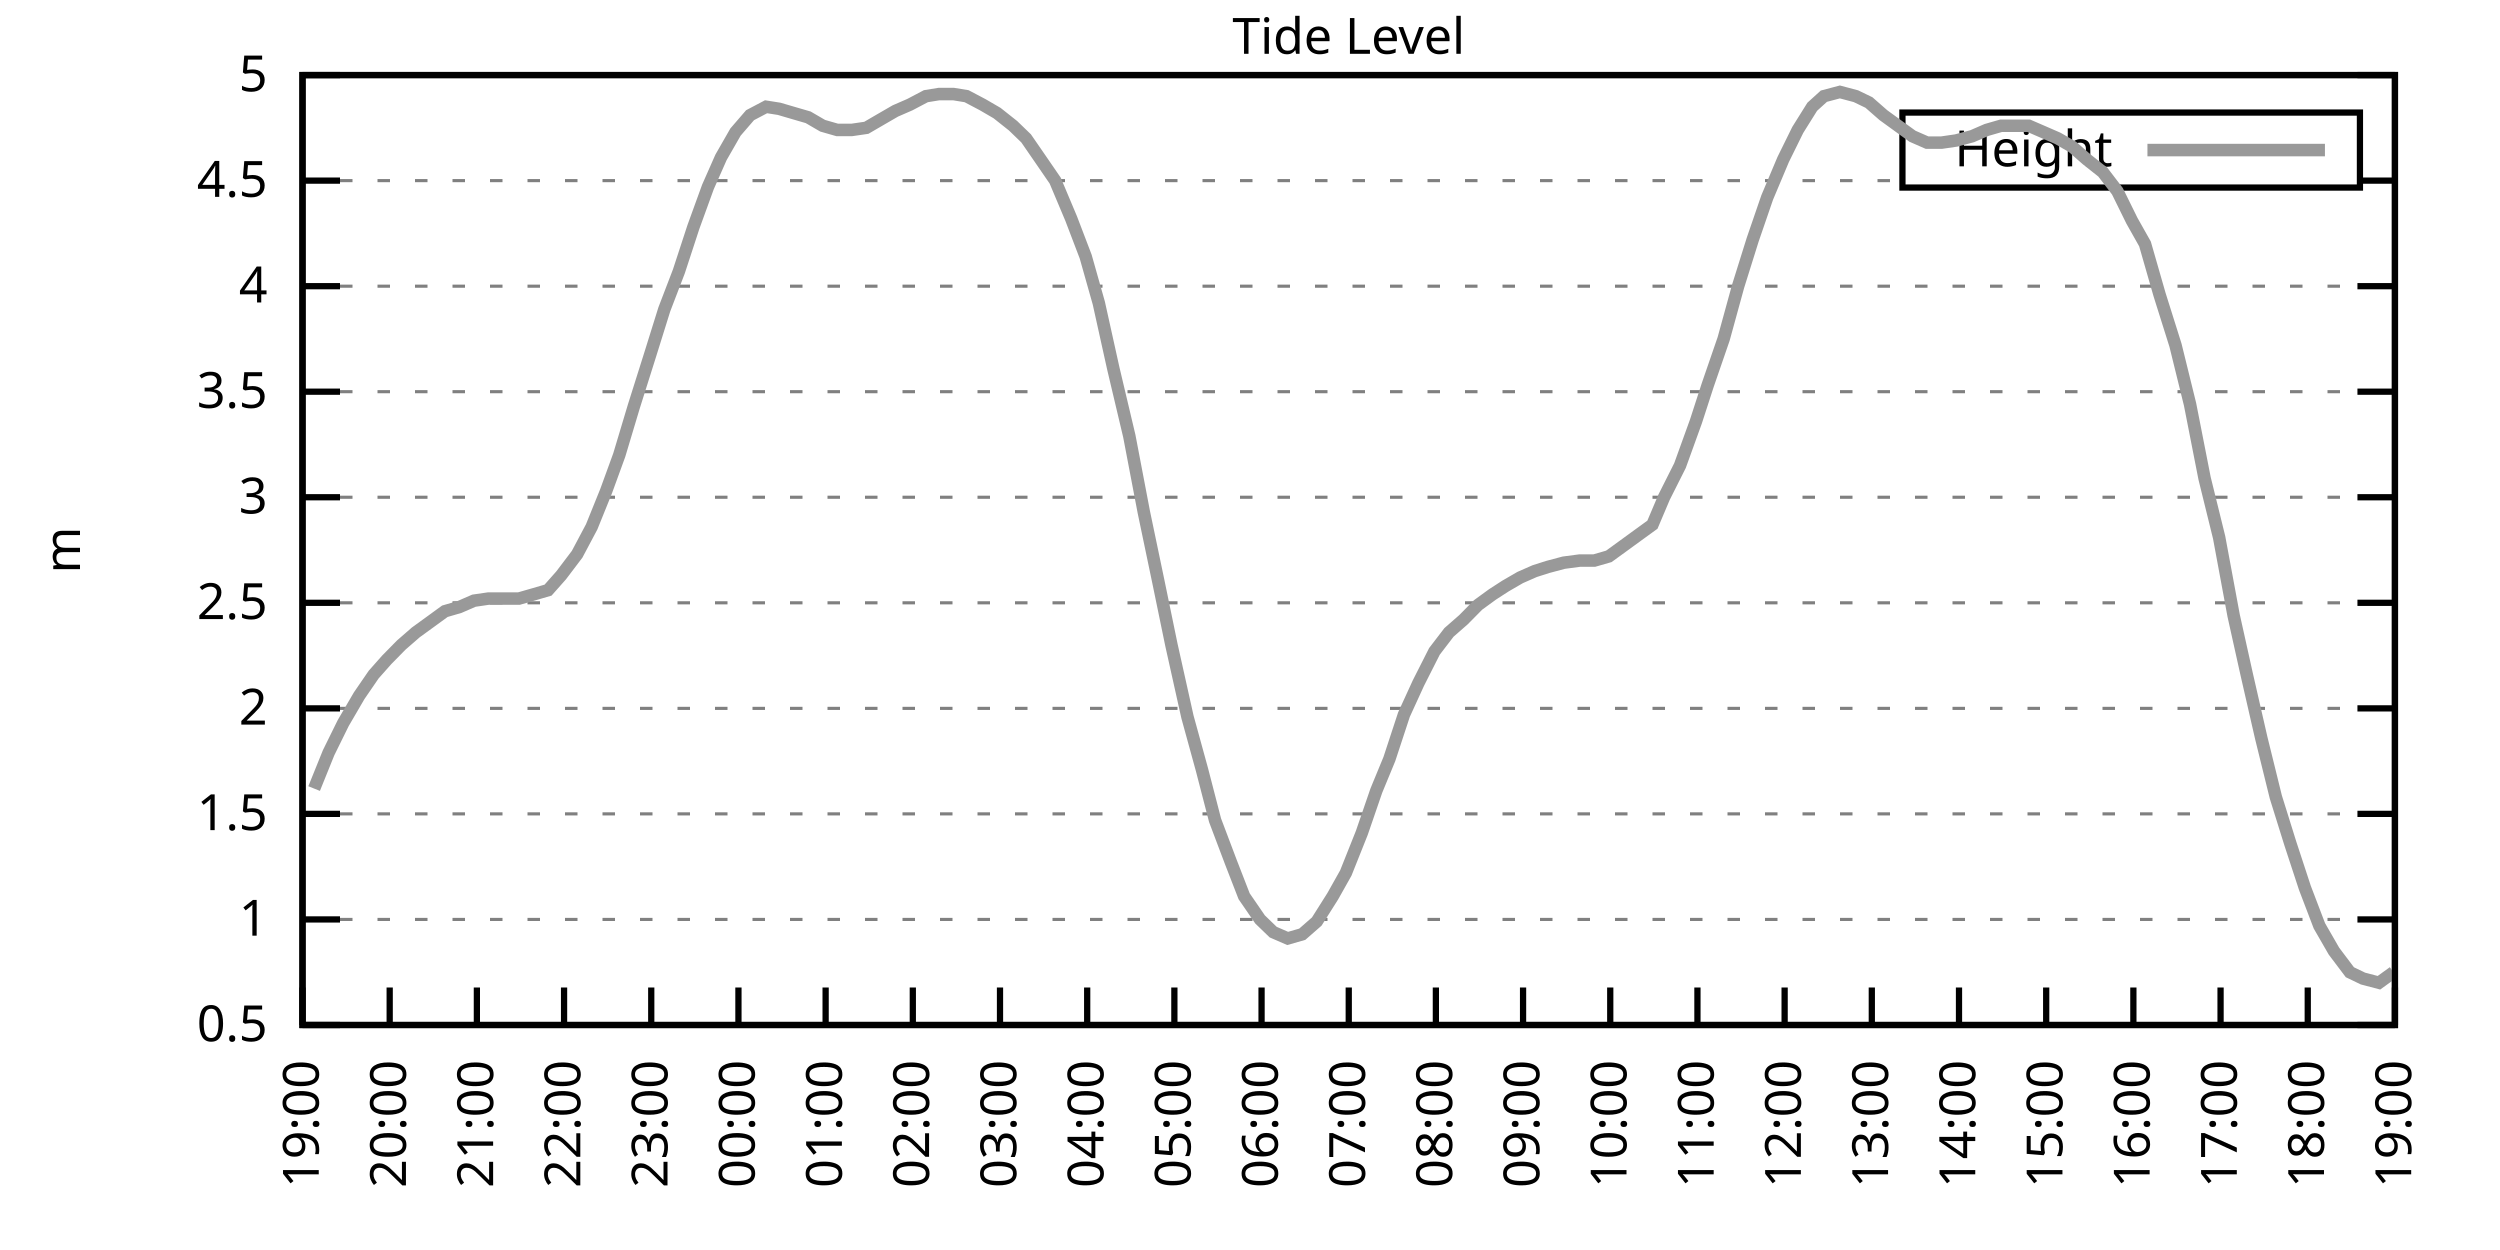
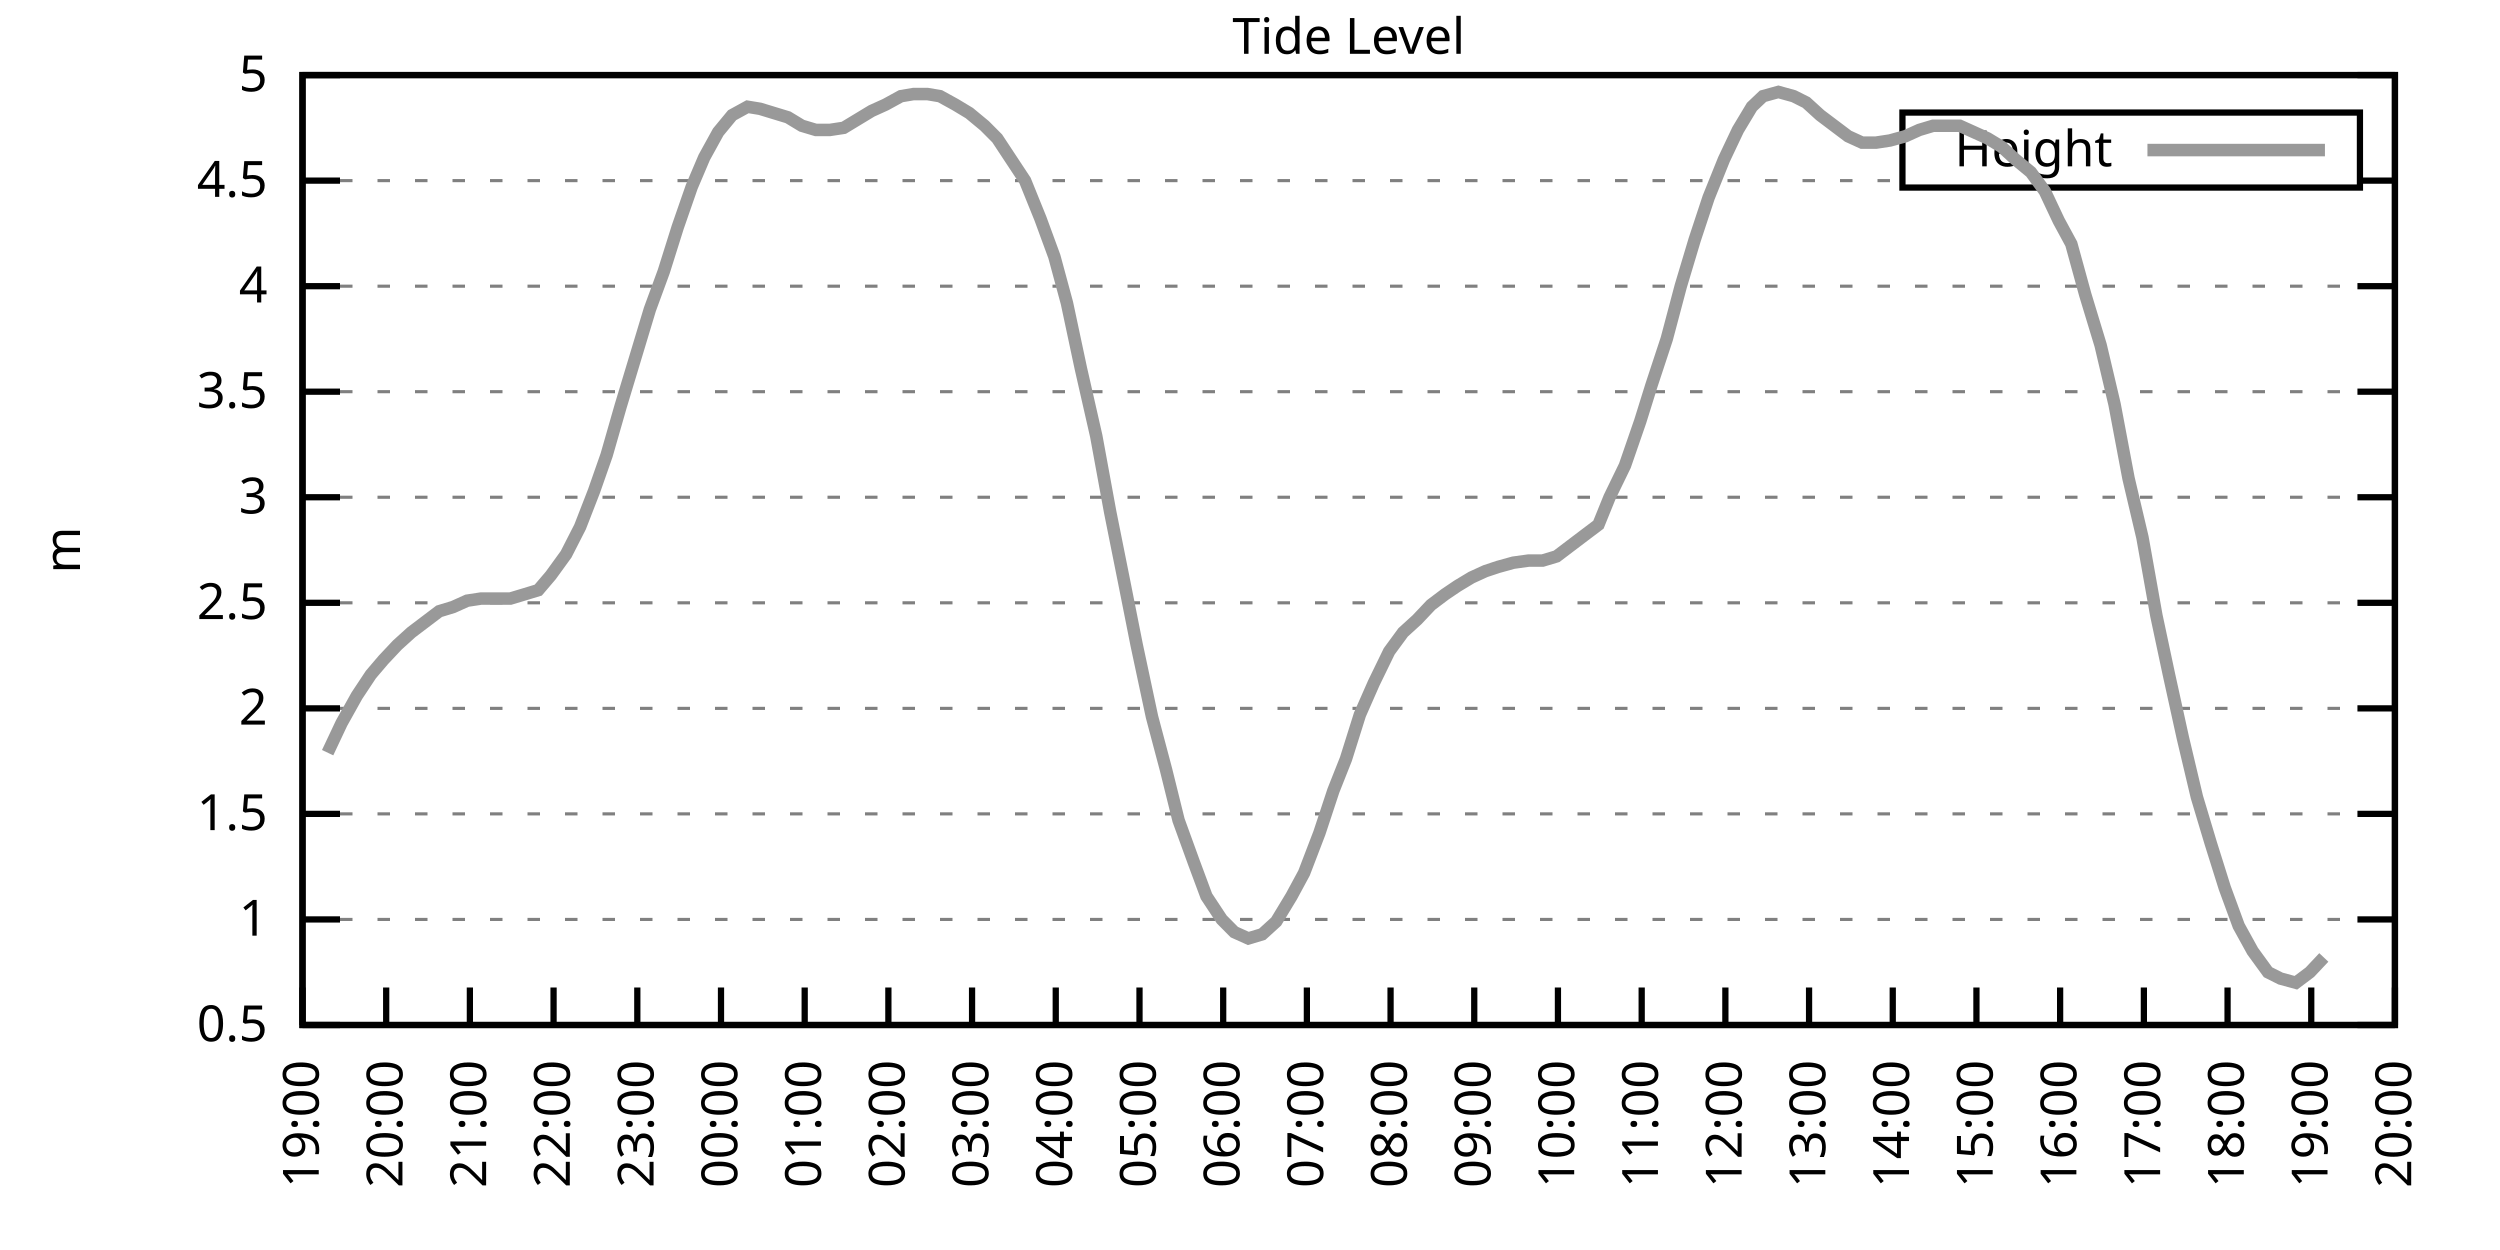
<svg xmlns="http://www.w3.org/2000/svg" xmlns:xlink="http://www.w3.org/1999/xlink" width="400" height="200" viewBox="0 0 400 200">
  <g id="gnuplot_canvas">
    <rect x="0" y="0" width="400" height="200" fill="none" />
    <defs>
      <circle id="gpDot" r="0.5" stroke-width="0.5" stroke="currentColor" />
      <path id="gpPt0" stroke-width="0.333" stroke="currentColor" d="M-1,0 h2 M0,-1 v2" />
      <path id="gpPt1" stroke-width="0.333" stroke="currentColor" d="M-1,-1 L1,1 M1,-1 L-1,1" />
      <path id="gpPt2" stroke-width="0.333" stroke="currentColor" d="M-1,0 L1,0 M0,-1 L0,1 M-1,-1 L1,1 M-1,1 L1,-1" />
      <rect id="gpPt3" stroke-width="0.333" stroke="currentColor" x="-1" y="-1" width="2" height="2" />
      <rect id="gpPt4" stroke-width="0.333" stroke="currentColor" fill="currentColor" x="-1" y="-1" width="2" height="2" />
      <circle id="gpPt5" stroke-width="0.333" stroke="currentColor" cx="0" cy="0" r="1" />
      <use xlink:href="#gpPt5" id="gpPt6" fill="currentColor" stroke="none" />
      <path id="gpPt7" stroke-width="0.333" stroke="currentColor" d="M0,-1.33 L-1.33,0.67 L1.33,0.67 z" />
      <use xlink:href="#gpPt7" id="gpPt8" fill="currentColor" stroke="none" />
      <use xlink:href="#gpPt7" id="gpPt9" stroke="currentColor" transform="rotate(180)" />
      <use xlink:href="#gpPt9" id="gpPt10" fill="currentColor" stroke="none" />
      <use xlink:href="#gpPt3" id="gpPt11" stroke="currentColor" transform="rotate(45)" />
      <use xlink:href="#gpPt11" id="gpPt12" fill="currentColor" stroke="none" />
      <path id="gpPt13" stroke-width="0.333" stroke="currentColor" d="M0,1.330 L1.265,0.411 L0.782,-1.067 L-0.782,-1.076 L-1.265,0.411 z" />
      <use xlink:href="#gpPt13" id="gpPt14" fill="currentColor" stroke="none" />
      <filter id="textbox" filterUnits="objectBoundingBox" x="0" y="0" height="1" width="1">
        <feFlood flood-color="white" flood-opacity="1" result="bgnd" />
        <feComposite in="SourceGraphic" in2="bgnd" operator="atop" />
      </filter>
      <filter id="greybox" filterUnits="objectBoundingBox" x="0" y="0" height="1" width="1">
        <feFlood flood-color="lightgrey" flood-opacity="1" result="grey" />
        <feComposite in="SourceGraphic" in2="grey" operator="atop" />
      </filter>
    </defs>
    <g fill="none" color="white" stroke="currentColor" stroke-width="1.00" stroke-linecap="butt" stroke-linejoin="miter">
</g>
    <g fill="none" color="black" stroke="currentColor" stroke-width="1.00" stroke-linecap="butt" stroke-linejoin="miter">
      <g stroke="none" shape-rendering="crispEdges">
        <polygon fill="rgb(255, 255, 255)" points="48.40,164.00 383.18,164.00 383.18,12.02 48.40,12.02 " />
      </g>
    </g>
    <g fill="none" color="black" stroke="currentColor" stroke-width="1.00" stroke-linecap="butt" stroke-linejoin="miter">
</g>
    <g fill="none" color="black" stroke="black" stroke-width="0.50" stroke-linecap="butt" stroke-linejoin="miter">
</g>
    <g fill="none" color="gray" stroke="currentColor" stroke-width="0.50" stroke-linecap="butt" stroke-linejoin="miter">
      <path stroke="gray" stroke-dasharray="2,4" class="gridline" d="M48.40,164.00 L383.19,164.00  " />
    </g>
    <g fill="none" color="gray" stroke="gray" stroke-width="1.00" stroke-linecap="butt" stroke-linejoin="miter">
</g>
    <g fill="none" color="black" stroke="currentColor" stroke-width="1.00" stroke-linecap="butt" stroke-linejoin="miter">
      <path stroke="black" d="M48.40,164.00 L54.40,164.00 M383.19,164.00 L377.19,164.00  " />
      <g transform="translate(42.80,166.60)" stroke="none" fill="black" font-family="Sans" font-size="8.00" text-anchor="end">
        <text>
          <tspan font-family="Sans"> 0.5</tspan>
        </text>
      </g>
    </g>
    <g fill="none" color="black" stroke="currentColor" stroke-width="1.00" stroke-linecap="butt" stroke-linejoin="miter">
</g>
    <g fill="none" color="black" stroke="black" stroke-width="0.50" stroke-linecap="butt" stroke-linejoin="miter">
</g>
    <g fill="none" color="gray" stroke="currentColor" stroke-width="0.50" stroke-linecap="butt" stroke-linejoin="miter">
      <path stroke="gray" stroke-dasharray="2,4" class="gridline" d="M48.40,147.11 L383.19,147.11  " />
    </g>
    <g fill="none" color="gray" stroke="gray" stroke-width="1.00" stroke-linecap="butt" stroke-linejoin="miter">
</g>
    <g fill="none" color="black" stroke="currentColor" stroke-width="1.00" stroke-linecap="butt" stroke-linejoin="miter">
      <path stroke="black" d="M48.40,147.11 L54.40,147.11 M383.19,147.11 L377.19,147.11  " />
      <g transform="translate(42.80,149.71)" stroke="none" fill="black" font-family="Sans" font-size="8.00" text-anchor="end">
        <text>
          <tspan font-family="Sans"> 1</tspan>
        </text>
      </g>
    </g>
    <g fill="none" color="black" stroke="currentColor" stroke-width="1.00" stroke-linecap="butt" stroke-linejoin="miter">
</g>
    <g fill="none" color="black" stroke="black" stroke-width="0.50" stroke-linecap="butt" stroke-linejoin="miter">
</g>
    <g fill="none" color="gray" stroke="currentColor" stroke-width="0.50" stroke-linecap="butt" stroke-linejoin="miter">
      <path stroke="gray" stroke-dasharray="2,4" class="gridline" d="M48.40,130.22 L383.19,130.22  " />
    </g>
    <g fill="none" color="gray" stroke="gray" stroke-width="1.00" stroke-linecap="butt" stroke-linejoin="miter">
</g>
    <g fill="none" color="black" stroke="currentColor" stroke-width="1.00" stroke-linecap="butt" stroke-linejoin="miter">
      <path stroke="black" d="M48.40,130.22 L54.40,130.22 M383.19,130.22 L377.19,130.22  " />
      <g transform="translate(42.80,132.82)" stroke="none" fill="black" font-family="Sans" font-size="8.00" text-anchor="end">
        <text>
          <tspan font-family="Sans"> 1.5</tspan>
        </text>
      </g>
    </g>
    <g fill="none" color="black" stroke="currentColor" stroke-width="1.00" stroke-linecap="butt" stroke-linejoin="miter">
</g>
    <g fill="none" color="black" stroke="black" stroke-width="0.50" stroke-linecap="butt" stroke-linejoin="miter">
</g>
    <g fill="none" color="gray" stroke="currentColor" stroke-width="0.50" stroke-linecap="butt" stroke-linejoin="miter">
      <path stroke="gray" stroke-dasharray="2,4" class="gridline" d="M48.40,113.34 L383.19,113.34  " />
    </g>
    <g fill="none" color="gray" stroke="gray" stroke-width="1.00" stroke-linecap="butt" stroke-linejoin="miter">
</g>
    <g fill="none" color="black" stroke="currentColor" stroke-width="1.00" stroke-linecap="butt" stroke-linejoin="miter">
      <path stroke="black" d="M48.40,113.34 L54.40,113.34 M383.19,113.34 L377.19,113.34  " />
      <g transform="translate(42.80,115.94)" stroke="none" fill="black" font-family="Sans" font-size="8.00" text-anchor="end">
        <text>
          <tspan font-family="Sans"> 2</tspan>
        </text>
      </g>
    </g>
    <g fill="none" color="black" stroke="currentColor" stroke-width="1.00" stroke-linecap="butt" stroke-linejoin="miter">
</g>
    <g fill="none" color="black" stroke="black" stroke-width="0.50" stroke-linecap="butt" stroke-linejoin="miter">
</g>
    <g fill="none" color="gray" stroke="currentColor" stroke-width="0.50" stroke-linecap="butt" stroke-linejoin="miter">
      <path stroke="gray" stroke-dasharray="2,4" class="gridline" d="M48.40,96.45 L383.19,96.45  " />
    </g>
    <g fill="none" color="gray" stroke="gray" stroke-width="1.00" stroke-linecap="butt" stroke-linejoin="miter">
</g>
    <g fill="none" color="black" stroke="currentColor" stroke-width="1.00" stroke-linecap="butt" stroke-linejoin="miter">
      <path stroke="black" d="M48.40,96.45 L54.40,96.45 M383.19,96.45 L377.19,96.45  " />
      <g transform="translate(42.80,99.05)" stroke="none" fill="black" font-family="Sans" font-size="8.00" text-anchor="end">
        <text>
          <tspan font-family="Sans"> 2.5</tspan>
        </text>
      </g>
    </g>
    <g fill="none" color="black" stroke="currentColor" stroke-width="1.00" stroke-linecap="butt" stroke-linejoin="miter">
</g>
    <g fill="none" color="black" stroke="black" stroke-width="0.50" stroke-linecap="butt" stroke-linejoin="miter">
</g>
    <g fill="none" color="gray" stroke="currentColor" stroke-width="0.50" stroke-linecap="butt" stroke-linejoin="miter">
      <path stroke="gray" stroke-dasharray="2,4" class="gridline" d="M48.40,79.56 L383.19,79.56  " />
    </g>
    <g fill="none" color="gray" stroke="gray" stroke-width="1.00" stroke-linecap="butt" stroke-linejoin="miter">
</g>
    <g fill="none" color="black" stroke="currentColor" stroke-width="1.00" stroke-linecap="butt" stroke-linejoin="miter">
      <path stroke="black" d="M48.40,79.56 L54.40,79.56 M383.19,79.56 L377.19,79.56  " />
      <g transform="translate(42.80,82.16)" stroke="none" fill="black" font-family="Sans" font-size="8.00" text-anchor="end">
        <text>
          <tspan font-family="Sans"> 3</tspan>
        </text>
      </g>
    </g>
    <g fill="none" color="black" stroke="currentColor" stroke-width="1.00" stroke-linecap="butt" stroke-linejoin="miter">
</g>
    <g fill="none" color="black" stroke="black" stroke-width="0.50" stroke-linecap="butt" stroke-linejoin="miter">
</g>
    <g fill="none" color="gray" stroke="currentColor" stroke-width="0.50" stroke-linecap="butt" stroke-linejoin="miter">
      <path stroke="gray" stroke-dasharray="2,4" class="gridline" d="M48.40,62.67 L383.19,62.67  " />
    </g>
    <g fill="none" color="gray" stroke="gray" stroke-width="1.00" stroke-linecap="butt" stroke-linejoin="miter">
</g>
    <g fill="none" color="black" stroke="currentColor" stroke-width="1.00" stroke-linecap="butt" stroke-linejoin="miter">
      <path stroke="black" d="M48.40,62.67 L54.40,62.67 M383.19,62.67 L377.19,62.67  " />
      <g transform="translate(42.80,65.27)" stroke="none" fill="black" font-family="Sans" font-size="8.00" text-anchor="end">
        <text>
          <tspan font-family="Sans"> 3.5</tspan>
        </text>
      </g>
    </g>
    <g fill="none" color="black" stroke="currentColor" stroke-width="1.00" stroke-linecap="butt" stroke-linejoin="miter">
</g>
    <g fill="none" color="black" stroke="black" stroke-width="0.50" stroke-linecap="butt" stroke-linejoin="miter">
</g>
    <g fill="none" color="gray" stroke="currentColor" stroke-width="0.50" stroke-linecap="butt" stroke-linejoin="miter">
      <path stroke="gray" stroke-dasharray="2,4" class="gridline" d="M48.40,45.79 L383.19,45.79  " />
    </g>
    <g fill="none" color="gray" stroke="gray" stroke-width="1.00" stroke-linecap="butt" stroke-linejoin="miter">
</g>
    <g fill="none" color="black" stroke="currentColor" stroke-width="1.00" stroke-linecap="butt" stroke-linejoin="miter">
      <path stroke="black" d="M48.40,45.79 L54.40,45.79 M383.19,45.79 L377.19,45.79  " />
      <g transform="translate(42.80,48.39)" stroke="none" fill="black" font-family="Sans" font-size="8.00" text-anchor="end">
        <text>
          <tspan font-family="Sans"> 4</tspan>
        </text>
      </g>
    </g>
    <g fill="none" color="black" stroke="currentColor" stroke-width="1.00" stroke-linecap="butt" stroke-linejoin="miter">
</g>
    <g fill="none" color="black" stroke="black" stroke-width="0.50" stroke-linecap="butt" stroke-linejoin="miter">
</g>
    <g fill="none" color="gray" stroke="currentColor" stroke-width="0.50" stroke-linecap="butt" stroke-linejoin="miter">
      <path stroke="gray" stroke-dasharray="2,4" class="gridline" d="M48.40,28.90 L304.39,28.90 M377.59,28.90 L383.19,28.90  " />
    </g>
    <g fill="none" color="gray" stroke="gray" stroke-width="1.00" stroke-linecap="butt" stroke-linejoin="miter">
</g>
    <g fill="none" color="black" stroke="currentColor" stroke-width="1.00" stroke-linecap="butt" stroke-linejoin="miter">
      <path stroke="black" d="M48.40,28.90 L54.40,28.90 M383.19,28.90 L377.19,28.90  " />
      <g transform="translate(42.80,31.50)" stroke="none" fill="black" font-family="Sans" font-size="8.00" text-anchor="end">
        <text>
          <tspan font-family="Sans"> 4.5</tspan>
        </text>
      </g>
    </g>
    <g fill="none" color="black" stroke="currentColor" stroke-width="1.00" stroke-linecap="butt" stroke-linejoin="miter">
</g>
    <g fill="none" color="black" stroke="black" stroke-width="0.50" stroke-linecap="butt" stroke-linejoin="miter">
</g>
    <g fill="none" color="gray" stroke="currentColor" stroke-width="0.50" stroke-linecap="butt" stroke-linejoin="miter">
      <path stroke="gray" stroke-dasharray="2,4" class="gridline" d="M48.40,12.01 L383.19,12.01  " />
    </g>
    <g fill="none" color="gray" stroke="gray" stroke-width="1.00" stroke-linecap="butt" stroke-linejoin="miter">
</g>
    <g fill="none" color="black" stroke="currentColor" stroke-width="1.00" stroke-linecap="butt" stroke-linejoin="miter">
      <path stroke="black" d="M48.40,12.01 L54.40,12.01 M383.19,12.01 L377.19,12.01  " />
      <g transform="translate(42.80,14.61)" stroke="none" fill="black" font-family="Sans" font-size="8.00" text-anchor="end">
        <text>
          <tspan font-family="Sans"> 5</tspan>
        </text>
      </g>
    </g>
    <g fill="none" color="black" stroke="currentColor" stroke-width="1.00" stroke-linecap="butt" stroke-linejoin="miter">
      <path stroke="black" d="M48.40,164.00 L48.40,158.00  " />
      <g transform="translate(51.00,169.60) rotate(270.00)" stroke="none" fill="black" font-family="Sans" font-size="8.00" text-anchor="end">
        <text>
          <tspan font-family="Sans">19:00</tspan>
        </text>
      </g>
    </g>
    <g fill="none" color="black" stroke="currentColor" stroke-width="1.00" stroke-linecap="butt" stroke-linejoin="miter">
-       <path stroke="black" d="M62.35,164.00 L62.35,158.00  " />
-       <g transform="translate(64.95,169.60) rotate(270.00)" stroke="none" fill="black" font-family="Sans" font-size="8.00" text-anchor="end">
+       <path stroke="black" d="M61.79,164.00 L61.79,158.00  " />
+       <g transform="translate(64.39,169.60) rotate(270.00)" stroke="none" fill="black" font-family="Sans" font-size="8.00" text-anchor="end">
        <text>
          <tspan font-family="Sans">20:00</tspan>
        </text>
      </g>
    </g>
    <g fill="none" color="black" stroke="currentColor" stroke-width="1.00" stroke-linecap="butt" stroke-linejoin="miter">
-       <path stroke="black" d="M76.30,164.00 L76.30,158.00  " />
-       <g transform="translate(78.90,169.60) rotate(270.00)" stroke="none" fill="black" font-family="Sans" font-size="8.00" text-anchor="end">
+       <path stroke="black" d="M75.18,164.00 L75.18,158.00  " />
+       <g transform="translate(77.78,169.60) rotate(270.00)" stroke="none" fill="black" font-family="Sans" font-size="8.00" text-anchor="end">
        <text>
          <tspan font-family="Sans">21:00</tspan>
        </text>
      </g>
    </g>
    <g fill="none" color="black" stroke="currentColor" stroke-width="1.00" stroke-linecap="butt" stroke-linejoin="miter">
-       <path stroke="black" d="M90.25,164.00 L90.25,158.00  " />
-       <g transform="translate(92.85,169.60) rotate(270.00)" stroke="none" fill="black" font-family="Sans" font-size="8.00" text-anchor="end">
+       <path stroke="black" d="M88.57,164.00 L88.57,158.00  " />
+       <g transform="translate(91.17,169.60) rotate(270.00)" stroke="none" fill="black" font-family="Sans" font-size="8.00" text-anchor="end">
        <text>
          <tspan font-family="Sans">22:00</tspan>
        </text>
      </g>
    </g>
    <g fill="none" color="black" stroke="currentColor" stroke-width="1.00" stroke-linecap="butt" stroke-linejoin="miter">
-       <path stroke="black" d="M104.20,164.00 L104.20,158.00  " />
-       <g transform="translate(106.80,169.60) rotate(270.00)" stroke="none" fill="black" font-family="Sans" font-size="8.00" text-anchor="end">
+       <path stroke="black" d="M101.97,164.00 L101.97,158.00  " />
+       <g transform="translate(104.57,169.60) rotate(270.00)" stroke="none" fill="black" font-family="Sans" font-size="8.00" text-anchor="end">
        <text>
          <tspan font-family="Sans">23:00</tspan>
        </text>
      </g>
    </g>
    <g fill="none" color="black" stroke="currentColor" stroke-width="1.00" stroke-linecap="butt" stroke-linejoin="miter">
-       <path stroke="black" d="M118.15,164.00 L118.15,158.00  " />
-       <g transform="translate(120.75,169.60) rotate(270.00)" stroke="none" fill="black" font-family="Sans" font-size="8.00" text-anchor="end">
+       <path stroke="black" d="M115.36,164.00 L115.36,158.00  " />
+       <g transform="translate(117.96,169.60) rotate(270.00)" stroke="none" fill="black" font-family="Sans" font-size="8.00" text-anchor="end">
        <text>
          <tspan font-family="Sans">00:00</tspan>
        </text>
      </g>
    </g>
    <g fill="none" color="black" stroke="currentColor" stroke-width="1.00" stroke-linecap="butt" stroke-linejoin="miter">
-       <path stroke="black" d="M132.10,164.00 L132.10,158.00  " />
-       <g transform="translate(134.70,169.60) rotate(270.00)" stroke="none" fill="black" font-family="Sans" font-size="8.00" text-anchor="end">
+       <path stroke="black" d="M128.75,164.00 L128.75,158.00  " />
+       <g transform="translate(131.35,169.60) rotate(270.00)" stroke="none" fill="black" font-family="Sans" font-size="8.00" text-anchor="end">
        <text>
          <tspan font-family="Sans">01:00</tspan>
        </text>
      </g>
    </g>
    <g fill="none" color="black" stroke="currentColor" stroke-width="1.00" stroke-linecap="butt" stroke-linejoin="miter">
-       <path stroke="black" d="M146.05,164.00 L146.05,158.00  " />
-       <g transform="translate(148.65,169.60) rotate(270.00)" stroke="none" fill="black" font-family="Sans" font-size="8.00" text-anchor="end">
+       <path stroke="black" d="M142.14,164.00 L142.14,158.00  " />
+       <g transform="translate(144.74,169.60) rotate(270.00)" stroke="none" fill="black" font-family="Sans" font-size="8.00" text-anchor="end">
        <text>
          <tspan font-family="Sans">02:00</tspan>
        </text>
      </g>
    </g>
    <g fill="none" color="black" stroke="currentColor" stroke-width="1.00" stroke-linecap="butt" stroke-linejoin="miter">
-       <path stroke="black" d="M160.00,164.00 L160.00,158.00  " />
-       <g transform="translate(162.60,169.60) rotate(270.00)" stroke="none" fill="black" font-family="Sans" font-size="8.00" text-anchor="end">
+       <path stroke="black" d="M155.53,164.00 L155.53,158.00  " />
+       <g transform="translate(158.13,169.60) rotate(270.00)" stroke="none" fill="black" font-family="Sans" font-size="8.00" text-anchor="end">
        <text>
          <tspan font-family="Sans">03:00</tspan>
        </text>
      </g>
    </g>
    <g fill="none" color="black" stroke="currentColor" stroke-width="1.00" stroke-linecap="butt" stroke-linejoin="miter">
-       <path stroke="black" d="M173.95,164.00 L173.95,158.00  " />
-       <g transform="translate(176.55,169.60) rotate(270.00)" stroke="none" fill="black" font-family="Sans" font-size="8.00" text-anchor="end">
+       <path stroke="black" d="M168.92,164.00 L168.92,158.00  " />
+       <g transform="translate(171.52,169.60) rotate(270.00)" stroke="none" fill="black" font-family="Sans" font-size="8.00" text-anchor="end">
        <text>
          <tspan font-family="Sans">04:00</tspan>
        </text>
      </g>
    </g>
    <g fill="none" color="black" stroke="currentColor" stroke-width="1.00" stroke-linecap="butt" stroke-linejoin="miter">
-       <path stroke="black" d="M187.90,164.00 L187.90,158.00  " />
-       <g transform="translate(190.50,169.60) rotate(270.00)" stroke="none" fill="black" font-family="Sans" font-size="8.00" text-anchor="end">
+       <path stroke="black" d="M182.32,164.00 L182.32,158.00  " />
+       <g transform="translate(184.92,169.60) rotate(270.00)" stroke="none" fill="black" font-family="Sans" font-size="8.00" text-anchor="end">
        <text>
          <tspan font-family="Sans">05:00</tspan>
        </text>
      </g>
    </g>
    <g fill="none" color="black" stroke="currentColor" stroke-width="1.00" stroke-linecap="butt" stroke-linejoin="miter">
-       <path stroke="black" d="M201.85,164.00 L201.85,158.00  " />
-       <g transform="translate(204.45,169.60) rotate(270.00)" stroke="none" fill="black" font-family="Sans" font-size="8.00" text-anchor="end">
+       <path stroke="black" d="M195.71,164.00 L195.71,158.00  " />
+       <g transform="translate(198.31,169.60) rotate(270.00)" stroke="none" fill="black" font-family="Sans" font-size="8.00" text-anchor="end">
        <text>
          <tspan font-family="Sans">06:00</tspan>
        </text>
      </g>
    </g>
    <g fill="none" color="black" stroke="currentColor" stroke-width="1.00" stroke-linecap="butt" stroke-linejoin="miter">
-       <path stroke="black" d="M215.80,164.00 L215.80,158.00  " />
-       <g transform="translate(218.40,169.60) rotate(270.00)" stroke="none" fill="black" font-family="Sans" font-size="8.00" text-anchor="end">
+       <path stroke="black" d="M209.10,164.00 L209.10,158.00  " />
+       <g transform="translate(211.70,169.60) rotate(270.00)" stroke="none" fill="black" font-family="Sans" font-size="8.00" text-anchor="end">
        <text>
          <tspan font-family="Sans">07:00</tspan>
        </text>
      </g>
    </g>
    <g fill="none" color="black" stroke="currentColor" stroke-width="1.00" stroke-linecap="butt" stroke-linejoin="miter">
-       <path stroke="black" d="M229.74,164.00 L229.74,158.00  " />
-       <g transform="translate(232.34,169.60) rotate(270.00)" stroke="none" fill="black" font-family="Sans" font-size="8.00" text-anchor="end">
+       <path stroke="black" d="M222.49,164.00 L222.49,158.00  " />
+       <g transform="translate(225.09,169.60) rotate(270.00)" stroke="none" fill="black" font-family="Sans" font-size="8.00" text-anchor="end">
        <text>
          <tspan font-family="Sans">08:00</tspan>
        </text>
      </g>
    </g>
    <g fill="none" color="black" stroke="currentColor" stroke-width="1.00" stroke-linecap="butt" stroke-linejoin="miter">
-       <path stroke="black" d="M243.69,164.00 L243.69,158.00  " />
-       <g transform="translate(246.29,169.60) rotate(270.00)" stroke="none" fill="black" font-family="Sans" font-size="8.00" text-anchor="end">
+       <path stroke="black" d="M235.88,164.00 L235.88,158.00  " />
+       <g transform="translate(238.48,169.60) rotate(270.00)" stroke="none" fill="black" font-family="Sans" font-size="8.00" text-anchor="end">
        <text>
          <tspan font-family="Sans">09:00</tspan>
        </text>
      </g>
    </g>
    <g fill="none" color="black" stroke="currentColor" stroke-width="1.00" stroke-linecap="butt" stroke-linejoin="miter">
-       <path stroke="black" d="M257.64,164.00 L257.64,158.00  " />
-       <g transform="translate(260.24,169.60) rotate(270.00)" stroke="none" fill="black" font-family="Sans" font-size="8.00" text-anchor="end">
+       <path stroke="black" d="M249.27,164.00 L249.27,158.00  " />
+       <g transform="translate(251.87,169.60) rotate(270.00)" stroke="none" fill="black" font-family="Sans" font-size="8.00" text-anchor="end">
        <text>
          <tspan font-family="Sans">10:00</tspan>
        </text>
      </g>
    </g>
    <g fill="none" color="black" stroke="currentColor" stroke-width="1.00" stroke-linecap="butt" stroke-linejoin="miter">
-       <path stroke="black" d="M271.59,164.00 L271.59,158.00  " />
-       <g transform="translate(274.19,169.60) rotate(270.00)" stroke="none" fill="black" font-family="Sans" font-size="8.00" text-anchor="end">
+       <path stroke="black" d="M262.67,164.00 L262.67,158.00  " />
+       <g transform="translate(265.27,169.60) rotate(270.00)" stroke="none" fill="black" font-family="Sans" font-size="8.00" text-anchor="end">
        <text>
          <tspan font-family="Sans">11:00</tspan>
        </text>
      </g>
    </g>
    <g fill="none" color="black" stroke="currentColor" stroke-width="1.00" stroke-linecap="butt" stroke-linejoin="miter">
-       <path stroke="black" d="M285.54,164.00 L285.54,158.00  " />
-       <g transform="translate(288.14,169.60) rotate(270.00)" stroke="none" fill="black" font-family="Sans" font-size="8.00" text-anchor="end">
+       <path stroke="black" d="M276.06,164.00 L276.06,158.00  " />
+       <g transform="translate(278.66,169.60) rotate(270.00)" stroke="none" fill="black" font-family="Sans" font-size="8.00" text-anchor="end">
        <text>
          <tspan font-family="Sans">12:00</tspan>
        </text>
      </g>
    </g>
    <g fill="none" color="black" stroke="currentColor" stroke-width="1.00" stroke-linecap="butt" stroke-linejoin="miter">
-       <path stroke="black" d="M299.49,164.00 L299.49,158.00  " />
-       <g transform="translate(302.09,169.60) rotate(270.00)" stroke="none" fill="black" font-family="Sans" font-size="8.00" text-anchor="end">
+       <path stroke="black" d="M289.45,164.00 L289.45,158.00  " />
+       <g transform="translate(292.05,169.60) rotate(270.00)" stroke="none" fill="black" font-family="Sans" font-size="8.00" text-anchor="end">
        <text>
          <tspan font-family="Sans">13:00</tspan>
        </text>
      </g>
    </g>
    <g fill="none" color="black" stroke="currentColor" stroke-width="1.00" stroke-linecap="butt" stroke-linejoin="miter">
-       <path stroke="black" d="M313.44,164.00 L313.44,158.00  " />
-       <g transform="translate(316.04,169.60) rotate(270.00)" stroke="none" fill="black" font-family="Sans" font-size="8.00" text-anchor="end">
+       <path stroke="black" d="M302.84,164.00 L302.84,158.00  " />
+       <g transform="translate(305.44,169.60) rotate(270.00)" stroke="none" fill="black" font-family="Sans" font-size="8.00" text-anchor="end">
        <text>
          <tspan font-family="Sans">14:00</tspan>
        </text>
      </g>
    </g>
    <g fill="none" color="black" stroke="currentColor" stroke-width="1.00" stroke-linecap="butt" stroke-linejoin="miter">
-       <path stroke="black" d="M327.39,164.00 L327.39,158.00  " />
-       <g transform="translate(329.99,169.60) rotate(270.00)" stroke="none" fill="black" font-family="Sans" font-size="8.00" text-anchor="end">
+       <path stroke="black" d="M316.23,164.00 L316.23,158.00  " />
+       <g transform="translate(318.83,169.60) rotate(270.00)" stroke="none" fill="black" font-family="Sans" font-size="8.00" text-anchor="end">
        <text>
          <tspan font-family="Sans">15:00</tspan>
        </text>
      </g>
    </g>
    <g fill="none" color="black" stroke="currentColor" stroke-width="1.00" stroke-linecap="butt" stroke-linejoin="miter">
-       <path stroke="black" d="M341.34,164.00 L341.34,158.00  " />
-       <g transform="translate(343.94,169.60) rotate(270.00)" stroke="none" fill="black" font-family="Sans" font-size="8.00" text-anchor="end">
+       <path stroke="black" d="M329.62,164.00 L329.62,158.00  " />
+       <g transform="translate(332.22,169.60) rotate(270.00)" stroke="none" fill="black" font-family="Sans" font-size="8.00" text-anchor="end">
        <text>
          <tspan font-family="Sans">16:00</tspan>
        </text>
      </g>
    </g>
    <g fill="none" color="black" stroke="currentColor" stroke-width="1.00" stroke-linecap="butt" stroke-linejoin="miter">
-       <path stroke="black" d="M355.29,164.00 L355.29,158.00  " />
-       <g transform="translate(357.89,169.60) rotate(270.00)" stroke="none" fill="black" font-family="Sans" font-size="8.00" text-anchor="end">
+       <path stroke="black" d="M343.02,164.00 L343.02,158.00  " />
+       <g transform="translate(345.62,169.60) rotate(270.00)" stroke="none" fill="black" font-family="Sans" font-size="8.00" text-anchor="end">
        <text>
          <tspan font-family="Sans">17:00</tspan>
        </text>
      </g>
    </g>
    <g fill="none" color="black" stroke="currentColor" stroke-width="1.00" stroke-linecap="butt" stroke-linejoin="miter">
-       <path stroke="black" d="M369.24,164.00 L369.24,158.00  " />
-       <g transform="translate(371.84,169.60) rotate(270.00)" stroke="none" fill="black" font-family="Sans" font-size="8.00" text-anchor="end">
+       <path stroke="black" d="M356.41,164.00 L356.41,158.00  " />
+       <g transform="translate(359.01,169.60) rotate(270.00)" stroke="none" fill="black" font-family="Sans" font-size="8.00" text-anchor="end">
        <text>
          <tspan font-family="Sans">18:00</tspan>
+         </text>
+       </g>
+     </g>
+     <g fill="none" color="black" stroke="currentColor" stroke-width="1.00" stroke-linecap="butt" stroke-linejoin="miter">
+       <path stroke="black" d="M369.80,164.00 L369.80,158.00  " />
+       <g transform="translate(372.40,169.60) rotate(270.00)" stroke="none" fill="black" font-family="Sans" font-size="8.00" text-anchor="end">
+         <text>
+           <tspan font-family="Sans">19:00</tspan>
        </text>
      </g>
    </g>
    <g fill="none" color="black" stroke="currentColor" stroke-width="1.00" stroke-linecap="butt" stroke-linejoin="miter">
      <path stroke="black" d="M383.19,164.00 L383.19,158.00  " />
      <g transform="translate(385.79,169.60) rotate(270.00)" stroke="none" fill="black" font-family="Sans" font-size="8.00" text-anchor="end">
        <text>
-           <tspan font-family="Sans">19:00</tspan>
+           <tspan font-family="Sans">20:00</tspan>
        </text>
      </g>
    </g>
    <g fill="none" color="black" stroke="currentColor" stroke-width="1.00" stroke-linecap="butt" stroke-linejoin="miter">
</g>
    <g fill="none" color="black" stroke="currentColor" stroke-width="1.00" stroke-linecap="butt" stroke-linejoin="miter">
      <path stroke="black" d="M48.40,12.01 L48.40,164.00 L383.19,164.00 L383.19,12.01 L48.40,12.01 Z  " />
    </g>
    <g fill="none" color="black" stroke="currentColor" stroke-width="1.00" stroke-linecap="butt" stroke-linejoin="miter">
</g>
    <g fill="none" color="black" stroke="currentColor" stroke-width="1.00" stroke-linecap="butt" stroke-linejoin="miter">
      <path stroke="black" d="M304.39,30.01 L304.39,18.01 L377.59,18.01 L377.59,30.01 L304.39,30.01 Z  " />
    </g>
    <g id="Tide_level_plot_1">
      <g fill="none" color="white" stroke="black" stroke-width="2.00" stroke-linecap="butt" stroke-linejoin="miter">
</g>
      <g fill="none" color="black" stroke="currentColor" stroke-width="2.00" stroke-linecap="butt" stroke-linejoin="miter">
        <g transform="translate(337.99,26.61)" stroke="none" fill="black" font-family="Sans" font-size="8.00" text-anchor="end">
          <text>
            <tspan font-family="Sans">Height</tspan>
          </text>
        </g>
      </g>
      <g fill="none" color="black" stroke="currentColor" stroke-width="2.00" stroke-linecap="butt" stroke-linejoin="miter">
-         <path stroke="rgb(153, 153, 153)" d="M343.59,24.01 L371.99,24.01 M50.26,126.17 L52.58,120.43 L54.91,115.70 L57.47,111.31 L59.79,107.93 L61.88,105.57   L64.21,103.20 L66.53,101.18 L68.86,99.49 L71.18,97.80 L73.51,97.12 L75.83,96.11 L78.16,95.77 L80.72,95.77   L83.04,95.77 L85.37,95.10 L87.69,94.42 L89.78,92.06 L92.34,88.68 L94.67,84.29 L96.99,78.55 L99.08,72.81   L101.41,65.04 L103.97,56.93 L106.29,49.50 L108.62,43.42 L110.94,36.33 L113.27,29.91 L115.36,25.18 L117.68,21.13   L120.01,18.43 L122.57,17.08 L124.66,17.41 L126.98,18.09 L129.31,18.77 L131.63,20.12 L133.96,20.79 L136.28,20.79   L138.61,20.45 L140.93,19.10 L143.26,17.75 L145.58,16.74 L148.14,15.39 L150.23,15.05 L152.56,15.05 L154.65,15.39   L157.21,16.74 L159.53,18.09 L162.09,20.12 L164.18,22.14 L166.51,25.52 L168.83,28.90 L171.39,34.98 L173.71,41.06   L175.81,48.49 L178.13,58.96 L180.69,69.77 L183.01,81.93 L185.34,93.07 L187.43,103.20 L189.99,114.69 L192.31,123.13   L194.41,131.24 L196.96,137.99 L199.06,143.40 L201.61,147.11 L203.71,149.14 L206.03,150.15 L208.36,149.48 L210.68,147.45   L213.24,143.40 L215.33,139.68 L217.89,133.26 L220.21,126.51 L222.30,121.44 L224.63,114.35 L226.95,109.28 L229.51,104.22   L231.84,101.18 L234.16,99.15 L236.49,96.79 L238.81,95.10 L240.90,93.75 L243.23,92.40 L245.55,91.38 L247.65,90.71   L250.20,90.03 L252.76,89.69 L255.09,89.69 L257.41,89.02 L259.74,87.33 L262.06,85.64 L264.39,83.95 L266.25,79.56   L268.80,74.49 L271.36,67.40 L273.22,61.66 L275.78,54.23 L278.10,45.79 L280.43,38.35 L282.75,31.60 L285.31,25.52   L287.64,20.79 L289.96,17.08 L291.82,15.39 L294.38,14.71 L296.94,15.39 L299.03,16.40 L301.35,18.43 L303.68,20.12   L306.00,21.80 L308.33,22.82 L310.65,22.82 L312.98,22.48 L315.53,21.80 L317.86,20.79 L320.18,20.12 L322.51,20.12   L324.60,20.12 L326.93,21.13 L329.25,22.14 L331.58,23.49 L333.90,25.52 L336.46,27.55 L338.78,30.59 L341.11,35.32   L343.20,39.03 L345.53,47.14 L348.08,55.24 L350.41,64.70 L352.73,76.52 L355.06,85.98 L357.38,98.48 L359.48,107.93   L361.80,118.07 L364.13,127.52 L366.45,134.95 L368.78,142.05 L371.10,148.13 L373.43,152.18 L375.98,155.56 L378.08,156.57   L380.63,157.24 L382.96,155.56  " />
+         <path stroke="rgb(153, 153, 153)" d="M343.59,24.01 L371.99,24.01 M52.42,120.43 L54.65,115.70 L57.10,111.31 L59.34,107.93 L61.35,105.57 L63.58,103.20   L65.81,101.18 L68.04,99.49 L70.27,97.80 L72.50,97.12 L74.74,96.11 L76.97,95.77 L79.42,95.77 L81.66,95.77   L83.89,95.10 L86.12,94.42 L88.13,92.06 L90.58,88.68 L92.82,84.29 L95.05,78.55 L97.06,72.81 L99.29,65.04   L101.74,56.93 L103.98,49.50 L106.21,43.42 L108.44,36.33 L110.67,29.91 L112.68,25.18 L114.91,21.13 L117.14,18.43   L119.60,17.08 L121.61,17.41 L123.84,18.09 L126.07,18.77 L128.30,20.12 L130.54,20.79 L132.77,20.79 L135.00,20.45   L137.23,19.10 L139.46,17.75 L141.69,16.74 L144.15,15.39 L146.16,15.05 L148.39,15.05 L150.40,15.39 L152.85,16.74   L155.09,18.09 L157.54,20.12 L159.55,22.14 L161.78,25.52 L164.01,28.90 L166.47,34.98 L168.70,41.06 L170.71,48.49   L172.94,58.96 L175.40,69.77 L177.63,81.93 L179.86,93.07 L181.87,103.20 L184.32,114.69 L186.56,123.13 L188.57,131.24   L191.02,137.99 L193.03,143.40 L195.48,147.11 L197.49,149.14 L199.73,150.15 L201.96,149.48 L204.19,147.45 L206.64,143.40   L208.65,139.68 L211.11,133.26 L213.34,126.51 L215.35,121.44 L217.58,114.35 L219.81,109.28 L222.27,104.22 L224.50,101.18   L226.73,99.15 L228.96,96.79 L231.20,95.10 L233.20,93.75 L235.44,92.40 L237.67,91.38 L239.68,90.71 L242.13,90.03   L244.59,89.69 L246.82,89.69 L249.05,89.02 L251.28,87.33 L253.51,85.64 L255.75,83.95 L257.53,79.56 L259.99,74.49   L262.44,67.40 L264.23,61.66 L266.68,54.23 L268.92,45.79 L271.15,38.35 L273.38,31.60 L275.83,25.52 L278.07,20.79   L280.30,17.08 L282.08,15.39 L284.54,14.71 L286.99,15.39 L289.00,16.40 L291.23,18.43 L293.47,20.12 L295.70,21.80   L297.93,22.82 L300.16,22.82 L302.39,22.48 L304.85,21.80 L307.08,20.79 L309.31,20.12 L311.54,20.12 L313.55,20.12   L315.79,21.13 L318.02,22.14 L320.25,23.49 L322.48,25.52 L324.94,27.55 L327.17,30.59 L329.40,35.32 L331.41,39.03   L333.64,47.14 L336.10,55.24 L338.33,64.70 L340.56,76.52 L342.79,85.98 L345.02,98.48 L347.03,107.93 L349.26,118.07   L351.50,127.52 L353.73,134.95 L355.96,142.05 L358.19,148.13 L360.42,152.18 L362.88,155.56 L364.89,156.57 L367.34,157.24   L369.58,155.56 L371.81,153.19  " />
      </g>
    </g>
    <g fill="none" color="black" stroke="currentColor" stroke-width="2.00" stroke-linecap="butt" stroke-linejoin="miter">
</g>
    <g fill="none" color="black" stroke="black" stroke-width="1.00" stroke-linecap="butt" stroke-linejoin="miter">
</g>
    <g fill="none" color="black" stroke="currentColor" stroke-width="1.00" stroke-linecap="butt" stroke-linejoin="miter">
      <path stroke="black" d="M48.40,12.01 L48.40,164.00 L383.19,164.00 L383.19,12.01 L48.40,12.01 Z  " />
      <g transform="translate(12.80,88.01) rotate(270.00)" stroke="none" fill="black" font-family="Sans" font-size="8.00" text-anchor="middle">
        <text>
          <tspan font-family="Sans">m</tspan>
        </text>
      </g>
    </g>
    <g fill="none" color="black" stroke="currentColor" stroke-width="1.00" stroke-linecap="butt" stroke-linejoin="miter">
</g>
    <g fill="none" color="black" stroke="currentColor" stroke-width="1.00" stroke-linecap="butt" stroke-linejoin="miter">
      <g transform="translate(215.79,8.61)" stroke="none" fill="black" font-family="Sans" font-size="8.00" text-anchor="middle">
        <text>
          <tspan font-family="Sans">Tide Level</tspan>
        </text>
      </g>
    </g>
    <g fill="none" color="black" stroke="currentColor" stroke-width="1.00" stroke-linecap="butt" stroke-linejoin="miter">
</g>
  </g>
</svg>
